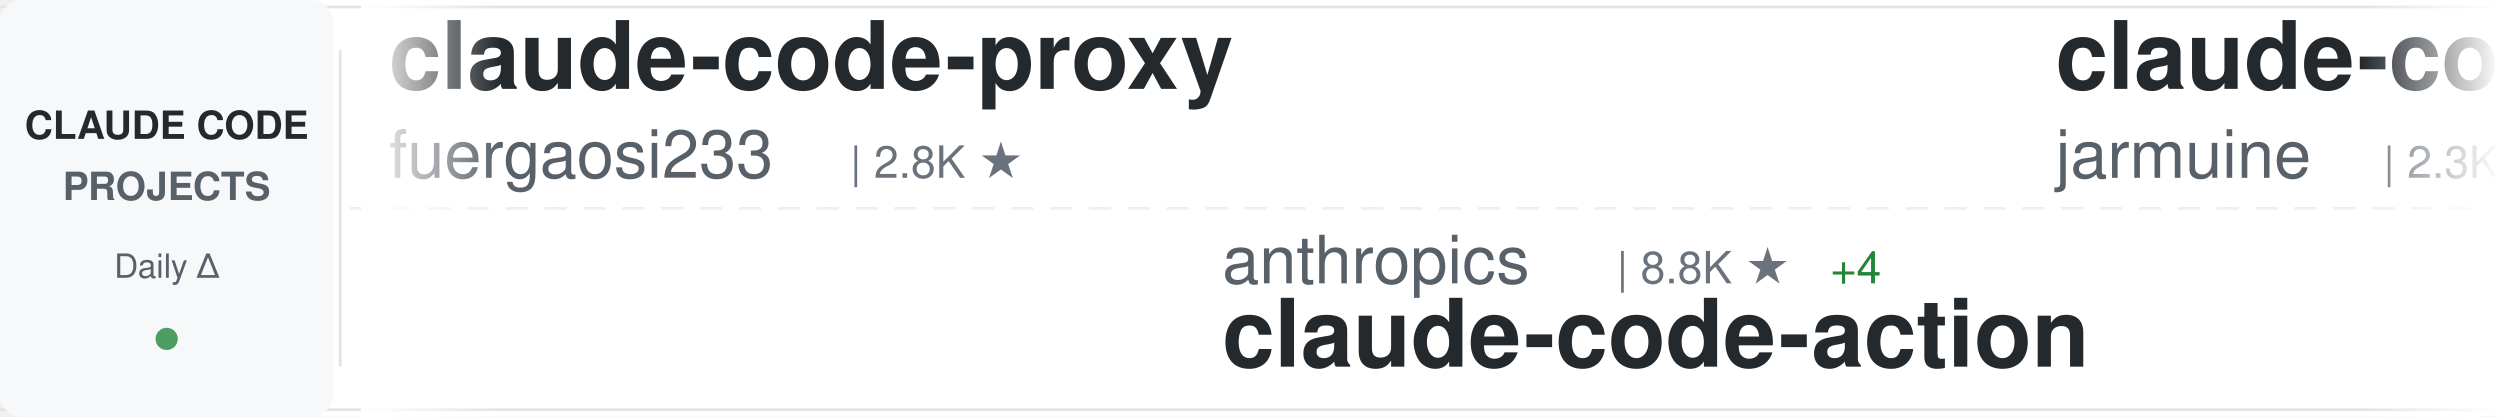
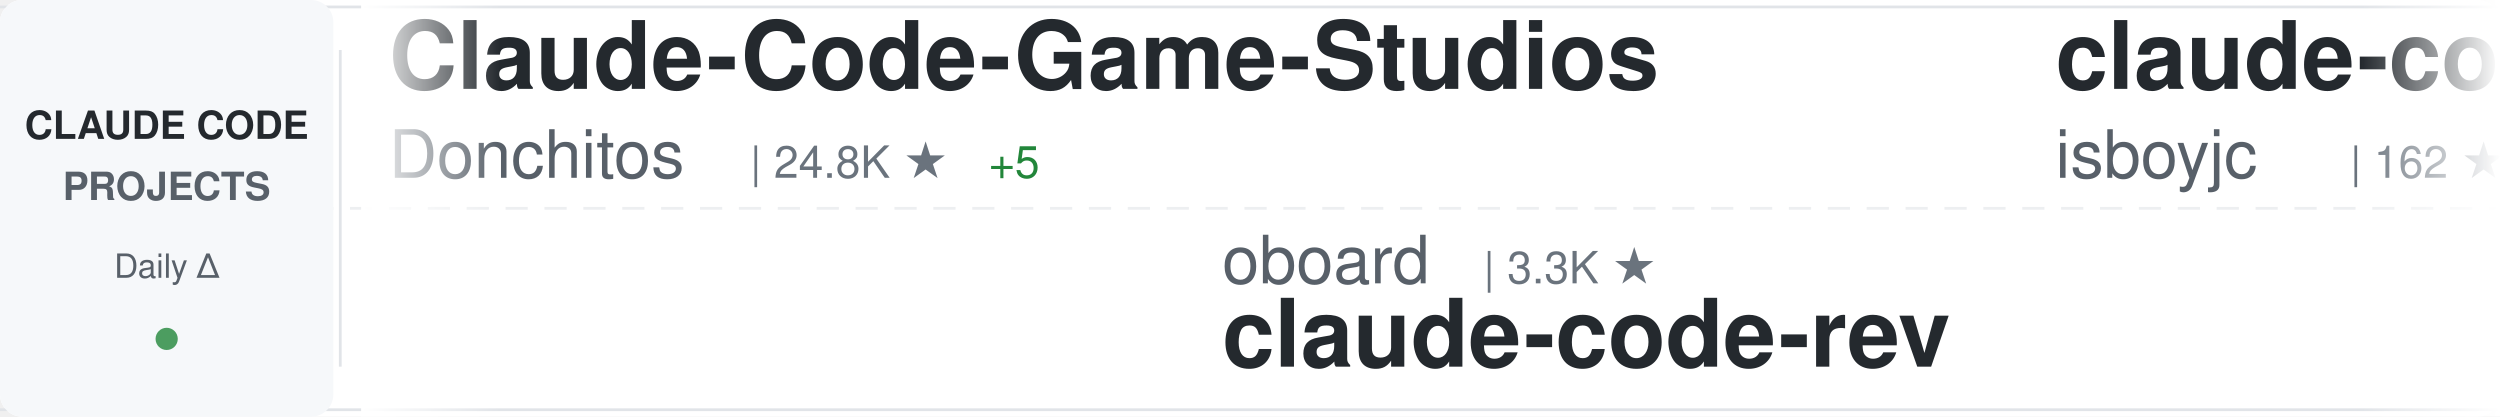
<svg xmlns="http://www.w3.org/2000/svg" width="900" height="150">
  <defs>
    <linearGradient id="awesomeLeftFade" x1="0%" y1="0%" x2="100%" y2="0%">
      <stop offset="0%" style="stop-color:#ffffff;stop-opacity:1" />
      <stop offset="100%" style="stop-color:#ffffff;stop-opacity:0" />
    </linearGradient>
    <linearGradient id="awesomeRightFade" x1="0%" y1="0%" x2="100%" y2="0%">
      <stop offset="0%" style="stop-color:#ffffff;stop-opacity:0" />
      <stop offset="100%" style="stop-color:#ffffff;stop-opacity:1" />
    </linearGradient>
  </defs>
  <rect width="900" height="150" fill="#ffffff" rx="8" />
  <rect x="0" y="2" width="900" height="1" fill="#e1e4e8" />
  <rect x="0" y="147" width="900" height="1" fill="#e1e4e8" />
  <line x1="0" y1="75" x2="900" y2="75" stroke="#e1e4e8" stroke-width="1" stroke-dasharray="8 6" opacity="0.6" />
  <rect x="0" y="0" width="120" height="150" fill="#f6f8fa" rx="8" />
  <text x="60" y="50" font-family="-apple-system, BlinkMacSystemFont, 'Segoe UI', Helvetica, Arial, sans-serif" font-size="14" font-weight="600" fill="#24292e" text-anchor="middle">CLAUDE CODE</text>
  <text x="60" y="72" font-family="-apple-system, BlinkMacSystemFont, 'Segoe UI', Helvetica, Arial, sans-serif" font-size="14" font-weight="600" fill="#586069" text-anchor="middle">PROJECTS</text>
  <text x="60" y="100" font-family="-apple-system, BlinkMacSystemFont, 'Segoe UI', Helvetica, Arial, sans-serif" font-size="12" font-weight="500" fill="#586069" text-anchor="middle">Daily Δ</text>
  <circle cx="60" cy="122" r="4" fill="#22863a" opacity="0.8" />
  <rect x="122" y="18" width="1" height="114" fill="#e1e4e8" />
  <clipPath id="awesomeTickerClip">
    <rect x="130" y="0" width="770" height="150" />
  </clipPath>
  <g clip-path="url(#awesomeTickerClip)">
    <g id="awesomeTickerItems">
      <animateTransform attributeName="transform" attributeType="XML" type="translate" from="0 0" to="-3000 0" dur="54s" repeatCount="indefinite" />
      <g transform="translate(0, 0)">
-         <text x="140" y="32" font-family="-apple-system, BlinkMacSystemFont, 'Segoe UI', Helvetica, Arial, sans-serif" font-size="34" font-weight="600" fill="#24292e">claude-code-proxy</text>
-         <text x="140" y="64" font-family="-apple-system, BlinkMacSystemFont, 'Segoe UI', Helvetica, Arial, sans-serif" font-size="24" font-weight="400" fill="#586069">fuergaosi233</text>
-         <text x="306" y="64" font-family="-apple-system, BlinkMacSystemFont, 'Segoe UI', Helvetica, Arial, sans-serif" font-size="16" font-weight="500" fill="#6a737d">| 2.8K ★</text>
+         <text x="140" y="32" font-family="-apple-system, BlinkMacSystemFont, 'Segoe UI', Helvetica, Arial, sans-serif" font-size="34" font-weight="600" fill="#24292e">Claude-Code-Game-Studios</text>
+         <text x="140" y="64" font-family="-apple-system, BlinkMacSystemFont, 'Segoe UI', Helvetica, Arial, sans-serif" font-size="24" font-weight="400" fill="#586069">Donchitos</text>
+         <text x="270" y="64" font-family="-apple-system, BlinkMacSystemFont, 'Segoe UI', Helvetica, Arial, sans-serif" font-size="16" font-weight="500" fill="#6a737d">| 24.8K ★</text>
+         <text x="356" y="64" font-family="-apple-system, BlinkMacSystemFont, 'Segoe UI', Helvetica, Arial, sans-serif" font-size="16" font-weight="500" fill="#22863a"> +5</text>
      </g>
      <g transform="translate(300, 0)">
-         <text x="140" y="102" font-family="-apple-system, BlinkMacSystemFont, 'Segoe UI', Helvetica, Arial, sans-serif" font-size="24" font-weight="400" fill="#586069">anthropics</text>
-         <text x="282" y="102" font-family="-apple-system, BlinkMacSystemFont, 'Segoe UI', Helvetica, Arial, sans-serif" font-size="16" font-weight="500" fill="#6a737d">| 8.8K ★</text>
-         <text x="359" y="102" font-family="-apple-system, BlinkMacSystemFont, 'Segoe UI', Helvetica, Arial, sans-serif" font-size="16" font-weight="500" fill="#22863a"> +4</text>
-         <text x="140" y="132" font-family="-apple-system, BlinkMacSystemFont, 'Segoe UI', Helvetica, Arial, sans-serif" font-size="34" font-weight="600" fill="#24292e">claude-code-action</text>
+         <text x="140" y="102" font-family="-apple-system, BlinkMacSystemFont, 'Segoe UI', Helvetica, Arial, sans-serif" font-size="24" font-weight="400" fill="#586069">oboard</text>
+         <text x="234" y="102" font-family="-apple-system, BlinkMacSystemFont, 'Segoe UI', Helvetica, Arial, sans-serif" font-size="16" font-weight="500" fill="#6a737d">| 3.3K ★</text>
+         <text x="140" y="132" font-family="-apple-system, BlinkMacSystemFont, 'Segoe UI', Helvetica, Arial, sans-serif" font-size="34" font-weight="600" fill="#24292e">claude-code-rev</text>
      </g>
      <g transform="translate(600, 0)">
        <text x="140" y="32" font-family="-apple-system, BlinkMacSystemFont, 'Segoe UI', Helvetica, Arial, sans-serif" font-size="34" font-weight="600" fill="#24292e">claude-code</text>
-         <text x="140" y="64" font-family="-apple-system, BlinkMacSystemFont, 'Segoe UI', Helvetica, Arial, sans-serif" font-size="24" font-weight="400" fill="#586069">jarmuine</text>
-         <text x="258" y="64" font-family="-apple-system, BlinkMacSystemFont, 'Segoe UI', Helvetica, Arial, sans-serif" font-size="16" font-weight="500" fill="#6a737d">| 2.3K ★</text>
+         <text x="140" y="64" font-family="-apple-system, BlinkMacSystemFont, 'Segoe UI', Helvetica, Arial, sans-serif" font-size="24" font-weight="400" fill="#586069">isboyjc</text>
+         <text x="246" y="64" font-family="-apple-system, BlinkMacSystemFont, 'Segoe UI', Helvetica, Arial, sans-serif" font-size="16" font-weight="500" fill="#6a737d">| 162 ★</text>
      </g>
      <g transform="translate(900, 0)">
-         <text x="140" y="102" font-family="-apple-system, BlinkMacSystemFont, 'Segoe UI', Helvetica, Arial, sans-serif" font-size="24" font-weight="400" fill="#586069">claude-code-best</text>
-         <text x="354" y="102" font-family="-apple-system, BlinkMacSystemFont, 'Segoe UI', Helvetica, Arial, sans-serif" font-size="16" font-weight="500" fill="#6a737d">| 22.4K ★</text>
-         <text x="440" y="102" font-family="-apple-system, BlinkMacSystemFont, 'Segoe UI', Helvetica, Arial, sans-serif" font-size="16" font-weight="500" fill="#22863a"> +3</text>
+         <text x="140" y="102" font-family="-apple-system, BlinkMacSystemFont, 'Segoe UI', Helvetica, Arial, sans-serif" font-size="24" font-weight="400" fill="#586069">rohitg00</text>
+         <text x="258" y="102" font-family="-apple-system, BlinkMacSystemFont, 'Segoe UI', Helvetica, Arial, sans-serif" font-size="16" font-weight="500" fill="#6a737d">| 2.6K ★</text>
+         <text x="335" y="102" font-family="-apple-system, BlinkMacSystemFont, 'Segoe UI', Helvetica, Arial, sans-serif" font-size="16" font-weight="500" fill="#22863a"> +1</text>
+         <text x="140" y="132" font-family="-apple-system, BlinkMacSystemFont, 'Segoe UI', Helvetica, Arial, sans-serif" font-size="34" font-weight="600" fill="#24292e">awesome-claude-code-tool...</text>
+       </g>
+       <g transform="translate(1200, 0)">
+         <text x="140" y="32" font-family="-apple-system, BlinkMacSystemFont, 'Segoe UI', Helvetica, Arial, sans-serif" font-size="34" font-weight="600" fill="#24292e">claude-code</text>
+         <text x="140" y="64" font-family="-apple-system, BlinkMacSystemFont, 'Segoe UI', Helvetica, Arial, sans-serif" font-size="24" font-weight="400" fill="#586069">ochamber</text>
+         <text x="258" y="64" font-family="-apple-system, BlinkMacSystemFont, 'Segoe UI', Helvetica, Arial, sans-serif" font-size="16" font-weight="500" fill="#6a737d">| 1 ★</text>
+       </g>
+       <g transform="translate(1500, 0)">
+         <text x="140" y="102" font-family="-apple-system, BlinkMacSystemFont, 'Segoe UI', Helvetica, Arial, sans-serif" font-size="24" font-weight="400" fill="#586069">musistudio</text>
+         <text x="282" y="102" font-family="-apple-system, BlinkMacSystemFont, 'Segoe UI', Helvetica, Arial, sans-serif" font-size="16" font-weight="500" fill="#6a737d">| 37.1K ★</text>
+         <text x="368" y="102" font-family="-apple-system, BlinkMacSystemFont, 'Segoe UI', Helvetica, Arial, sans-serif" font-size="16" font-weight="500" fill="#22863a"> +4</text>
+         <text x="140" y="132" font-family="-apple-system, BlinkMacSystemFont, 'Segoe UI', Helvetica, Arial, sans-serif" font-size="34" font-weight="600" fill="#24292e">claude-code-router</text>
+       </g>
+       <g transform="translate(1800, 0)">
+         <text x="140" y="32" font-family="-apple-system, BlinkMacSystemFont, 'Segoe UI', Helvetica, Arial, sans-serif" font-size="34" font-weight="600" fill="#24292e">ralph-claude-code</text>
+         <text x="140" y="64" font-family="-apple-system, BlinkMacSystemFont, 'Segoe UI', Helvetica, Arial, sans-serif" font-size="24" font-weight="400" fill="#586069">frankbria</text>
+         <text x="270" y="64" font-family="-apple-system, BlinkMacSystemFont, 'Segoe UI', Helvetica, Arial, sans-serif" font-size="16" font-weight="500" fill="#6a737d">| 9.6K ★</text>
+       </g>
+       <g transform="translate(2100, 0)">
+         <text x="140" y="102" font-family="-apple-system, BlinkMacSystemFont, 'Segoe UI', Helvetica, Arial, sans-serif" font-size="24" font-weight="400" fill="#586069">Pimzino</text>
+         <text x="246" y="102" font-family="-apple-system, BlinkMacSystemFont, 'Segoe UI', Helvetica, Arial, sans-serif" font-size="16" font-weight="500" fill="#6a737d">| 3.9K ★</text>
+         <text x="140" y="132" font-family="-apple-system, BlinkMacSystemFont, 'Segoe UI', Helvetica, Arial, sans-serif" font-size="34" font-weight="600" fill="#24292e">claude-code-spec-workflo...</text>
+       </g>
+       <g transform="translate(2400, 0)">
+         <text x="140" y="32" font-family="-apple-system, BlinkMacSystemFont, 'Segoe UI', Helvetica, Arial, sans-serif" font-size="34" font-weight="600" fill="#24292e">claude-code-base-action</text>
+         <text x="140" y="64" font-family="-apple-system, BlinkMacSystemFont, 'Segoe UI', Helvetica, Arial, sans-serif" font-size="24" font-weight="400" fill="#586069">anthropics</text>
+         <text x="282" y="64" font-family="-apple-system, BlinkMacSystemFont, 'Segoe UI', Helvetica, Arial, sans-serif" font-size="16" font-weight="500" fill="#6a737d">| 970 ★</text>
+       </g>
+       <g transform="translate(2700, 0)">
+         <text x="140" y="102" font-family="-apple-system, BlinkMacSystemFont, 'Segoe UI', Helvetica, Arial, sans-serif" font-size="24" font-weight="400" fill="#586069">lowcortisolprogrammer</text>
+         <text x="414" y="102" font-family="-apple-system, BlinkMacSystemFont, 'Segoe UI', Helvetica, Arial, sans-serif" font-size="16" font-weight="500" fill="#6a737d">| 171 ★</text>
        <text x="140" y="132" font-family="-apple-system, BlinkMacSystemFont, 'Segoe UI', Helvetica, Arial, sans-serif" font-size="34" font-weight="600" fill="#24292e">claude-code</text>
      </g>
-       <g transform="translate(1200, 0)">
-         <text x="140" y="32" font-family="-apple-system, BlinkMacSystemFont, 'Segoe UI', Helvetica, Arial, sans-serif" font-size="34" font-weight="600" fill="#24292e">claude-code-tips</text>
-         <text x="140" y="64" font-family="-apple-system, BlinkMacSystemFont, 'Segoe UI', Helvetica, Arial, sans-serif" font-size="24" font-weight="400" fill="#586069">ykdojo</text>
-         <text x="234" y="64" font-family="-apple-system, BlinkMacSystemFont, 'Segoe UI', Helvetica, Arial, sans-serif" font-size="16" font-weight="500" fill="#6a737d">| 10.0K ★</text>
-         <text x="320" y="64" font-family="-apple-system, BlinkMacSystemFont, 'Segoe UI', Helvetica, Arial, sans-serif" font-size="16" font-weight="500" fill="#22863a"> +1</text>
-       </g>
-       <g transform="translate(1500, 0)">
-         <text x="140" y="102" font-family="-apple-system, BlinkMacSystemFont, 'Segoe UI', Helvetica, Arial, sans-serif" font-size="24" font-weight="400" fill="#586069">Maciek-roboblog</text>
-         <text x="342" y="102" font-family="-apple-system, BlinkMacSystemFont, 'Segoe UI', Helvetica, Arial, sans-serif" font-size="16" font-weight="500" fill="#6a737d">| 8.7K ★</text>
-         <text x="140" y="132" font-family="-apple-system, BlinkMacSystemFont, 'Segoe UI', Helvetica, Arial, sans-serif" font-size="34" font-weight="600" fill="#24292e">Claude-Code-Usage-Monito...</text>
-       </g>
-       <g transform="translate(1800, 0)">
-         <text x="140" y="32" font-family="-apple-system, BlinkMacSystemFont, 'Segoe UI', Helvetica, Arial, sans-serif" font-size="34" font-weight="600" fill="#24292e">Claude-Code</text>
-         <text x="140" y="64" font-family="-apple-system, BlinkMacSystemFont, 'Segoe UI', Helvetica, Arial, sans-serif" font-size="24" font-weight="400" fill="#586069">OrcaWhisper</text>
-         <text x="294" y="64" font-family="-apple-system, BlinkMacSystemFont, 'Segoe UI', Helvetica, Arial, sans-serif" font-size="16" font-weight="500" fill="#6a737d">| 94 ★</text>
-       </g>
-       <g transform="translate(2100, 0)">
-         <text x="140" y="102" font-family="-apple-system, BlinkMacSystemFont, 'Segoe UI', Helvetica, Arial, sans-serif" font-size="24" font-weight="400" fill="#586069">xorespesp</text>
-         <text x="270" y="102" font-family="-apple-system, BlinkMacSystemFont, 'Segoe UI', Helvetica, Arial, sans-serif" font-size="16" font-weight="500" fill="#6a737d">| 232 ★</text>
-         <text x="140" y="132" font-family="-apple-system, BlinkMacSystemFont, 'Segoe UI', Helvetica, Arial, sans-serif" font-size="34" font-weight="600" fill="#24292e">claude-code</text>
-       </g>
-       <g transform="translate(2400, 0)">
-         <text x="140" y="32" font-family="-apple-system, BlinkMacSystemFont, 'Segoe UI', Helvetica, Arial, sans-serif" font-size="34" font-weight="600" fill="#24292e">claude-code-sourcemap</text>
-         <text x="140" y="64" font-family="-apple-system, BlinkMacSystemFont, 'Segoe UI', Helvetica, Arial, sans-serif" font-size="24" font-weight="400" fill="#586069">ChinaSiro</text>
-         <text x="270" y="64" font-family="-apple-system, BlinkMacSystemFont, 'Segoe UI', Helvetica, Arial, sans-serif" font-size="16" font-weight="500" fill="#6a737d">| 9.7K ★</text>
-       </g>
-       <g transform="translate(2700, 0)">
-         <text x="140" y="102" font-family="-apple-system, BlinkMacSystemFont, 'Segoe UI', Helvetica, Arial, sans-serif" font-size="24" font-weight="400" fill="#586069">luyao618</text>
-         <text x="258" y="102" font-family="-apple-system, BlinkMacSystemFont, 'Segoe UI', Helvetica, Arial, sans-serif" font-size="16" font-weight="500" fill="#6a737d">| 1.7K ★</text>
-         <text x="140" y="132" font-family="-apple-system, BlinkMacSystemFont, 'Segoe UI', Helvetica, Arial, sans-serif" font-size="34" font-weight="600" fill="#24292e">Claude-Code-Source-Study</text>
-       </g>
      <g transform="translate(3000, 0)">
-         <text x="140" y="32" font-family="-apple-system, BlinkMacSystemFont, 'Segoe UI', Helvetica, Arial, sans-serif" font-size="34" font-weight="600" fill="#24292e">claude-code-proxy</text>
-         <text x="140" y="64" font-family="-apple-system, BlinkMacSystemFont, 'Segoe UI', Helvetica, Arial, sans-serif" font-size="24" font-weight="400" fill="#586069">fuergaosi233</text>
-         <text x="306" y="64" font-family="-apple-system, BlinkMacSystemFont, 'Segoe UI', Helvetica, Arial, sans-serif" font-size="16" font-weight="500" fill="#6a737d">| 2.8K ★</text>
+         <text x="140" y="32" font-family="-apple-system, BlinkMacSystemFont, 'Segoe UI', Helvetica, Arial, sans-serif" font-size="34" font-weight="600" fill="#24292e">Claude-Code-Game-Studios</text>
+         <text x="140" y="64" font-family="-apple-system, BlinkMacSystemFont, 'Segoe UI', Helvetica, Arial, sans-serif" font-size="24" font-weight="400" fill="#586069">Donchitos</text>
+         <text x="270" y="64" font-family="-apple-system, BlinkMacSystemFont, 'Segoe UI', Helvetica, Arial, sans-serif" font-size="16" font-weight="500" fill="#6a737d">| 24.8K ★</text>
+         <text x="356" y="64" font-family="-apple-system, BlinkMacSystemFont, 'Segoe UI', Helvetica, Arial, sans-serif" font-size="16" font-weight="500" fill="#22863a"> +5</text>
      </g>
      <g transform="translate(3300, 0)">
-         <text x="140" y="102" font-family="-apple-system, BlinkMacSystemFont, 'Segoe UI', Helvetica, Arial, sans-serif" font-size="24" font-weight="400" fill="#586069">anthropics</text>
-         <text x="282" y="102" font-family="-apple-system, BlinkMacSystemFont, 'Segoe UI', Helvetica, Arial, sans-serif" font-size="16" font-weight="500" fill="#6a737d">| 8.8K ★</text>
-         <text x="359" y="102" font-family="-apple-system, BlinkMacSystemFont, 'Segoe UI', Helvetica, Arial, sans-serif" font-size="16" font-weight="500" fill="#22863a"> +4</text>
-         <text x="140" y="132" font-family="-apple-system, BlinkMacSystemFont, 'Segoe UI', Helvetica, Arial, sans-serif" font-size="34" font-weight="600" fill="#24292e">claude-code-action</text>
+         <text x="140" y="102" font-family="-apple-system, BlinkMacSystemFont, 'Segoe UI', Helvetica, Arial, sans-serif" font-size="24" font-weight="400" fill="#586069">oboard</text>
+         <text x="234" y="102" font-family="-apple-system, BlinkMacSystemFont, 'Segoe UI', Helvetica, Arial, sans-serif" font-size="16" font-weight="500" fill="#6a737d">| 3.3K ★</text>
+         <text x="140" y="132" font-family="-apple-system, BlinkMacSystemFont, 'Segoe UI', Helvetica, Arial, sans-serif" font-size="34" font-weight="600" fill="#24292e">claude-code-rev</text>
      </g>
      <g transform="translate(3600, 0)">
        <text x="140" y="32" font-family="-apple-system, BlinkMacSystemFont, 'Segoe UI', Helvetica, Arial, sans-serif" font-size="34" font-weight="600" fill="#24292e">claude-code</text>
-         <text x="140" y="64" font-family="-apple-system, BlinkMacSystemFont, 'Segoe UI', Helvetica, Arial, sans-serif" font-size="24" font-weight="400" fill="#586069">jarmuine</text>
-         <text x="258" y="64" font-family="-apple-system, BlinkMacSystemFont, 'Segoe UI', Helvetica, Arial, sans-serif" font-size="16" font-weight="500" fill="#6a737d">| 2.3K ★</text>
+         <text x="140" y="64" font-family="-apple-system, BlinkMacSystemFont, 'Segoe UI', Helvetica, Arial, sans-serif" font-size="24" font-weight="400" fill="#586069">isboyjc</text>
+         <text x="246" y="64" font-family="-apple-system, BlinkMacSystemFont, 'Segoe UI', Helvetica, Arial, sans-serif" font-size="16" font-weight="500" fill="#6a737d">| 162 ★</text>
      </g>
      <g transform="translate(3900, 0)">
-         <text x="140" y="102" font-family="-apple-system, BlinkMacSystemFont, 'Segoe UI', Helvetica, Arial, sans-serif" font-size="24" font-weight="400" fill="#586069">claude-code-best</text>
-         <text x="354" y="102" font-family="-apple-system, BlinkMacSystemFont, 'Segoe UI', Helvetica, Arial, sans-serif" font-size="16" font-weight="500" fill="#6a737d">| 22.4K ★</text>
-         <text x="440" y="102" font-family="-apple-system, BlinkMacSystemFont, 'Segoe UI', Helvetica, Arial, sans-serif" font-size="16" font-weight="500" fill="#22863a"> +3</text>
-         <text x="140" y="132" font-family="-apple-system, BlinkMacSystemFont, 'Segoe UI', Helvetica, Arial, sans-serif" font-size="34" font-weight="600" fill="#24292e">claude-code</text>
+         <text x="140" y="102" font-family="-apple-system, BlinkMacSystemFont, 'Segoe UI', Helvetica, Arial, sans-serif" font-size="24" font-weight="400" fill="#586069">rohitg00</text>
+         <text x="258" y="102" font-family="-apple-system, BlinkMacSystemFont, 'Segoe UI', Helvetica, Arial, sans-serif" font-size="16" font-weight="500" fill="#6a737d">| 2.6K ★</text>
+         <text x="335" y="102" font-family="-apple-system, BlinkMacSystemFont, 'Segoe UI', Helvetica, Arial, sans-serif" font-size="16" font-weight="500" fill="#22863a"> +1</text>
+         <text x="140" y="132" font-family="-apple-system, BlinkMacSystemFont, 'Segoe UI', Helvetica, Arial, sans-serif" font-size="34" font-weight="600" fill="#24292e">awesome-claude-code-tool...</text>
      </g>
    </g>
  </g>
  <rect x="130" y="0" width="50" height="150" fill="url(#awesomeLeftFade)" />
  <rect x="850" y="0" width="50" height="150" fill="url(#awesomeRightFade)" />
</svg>
